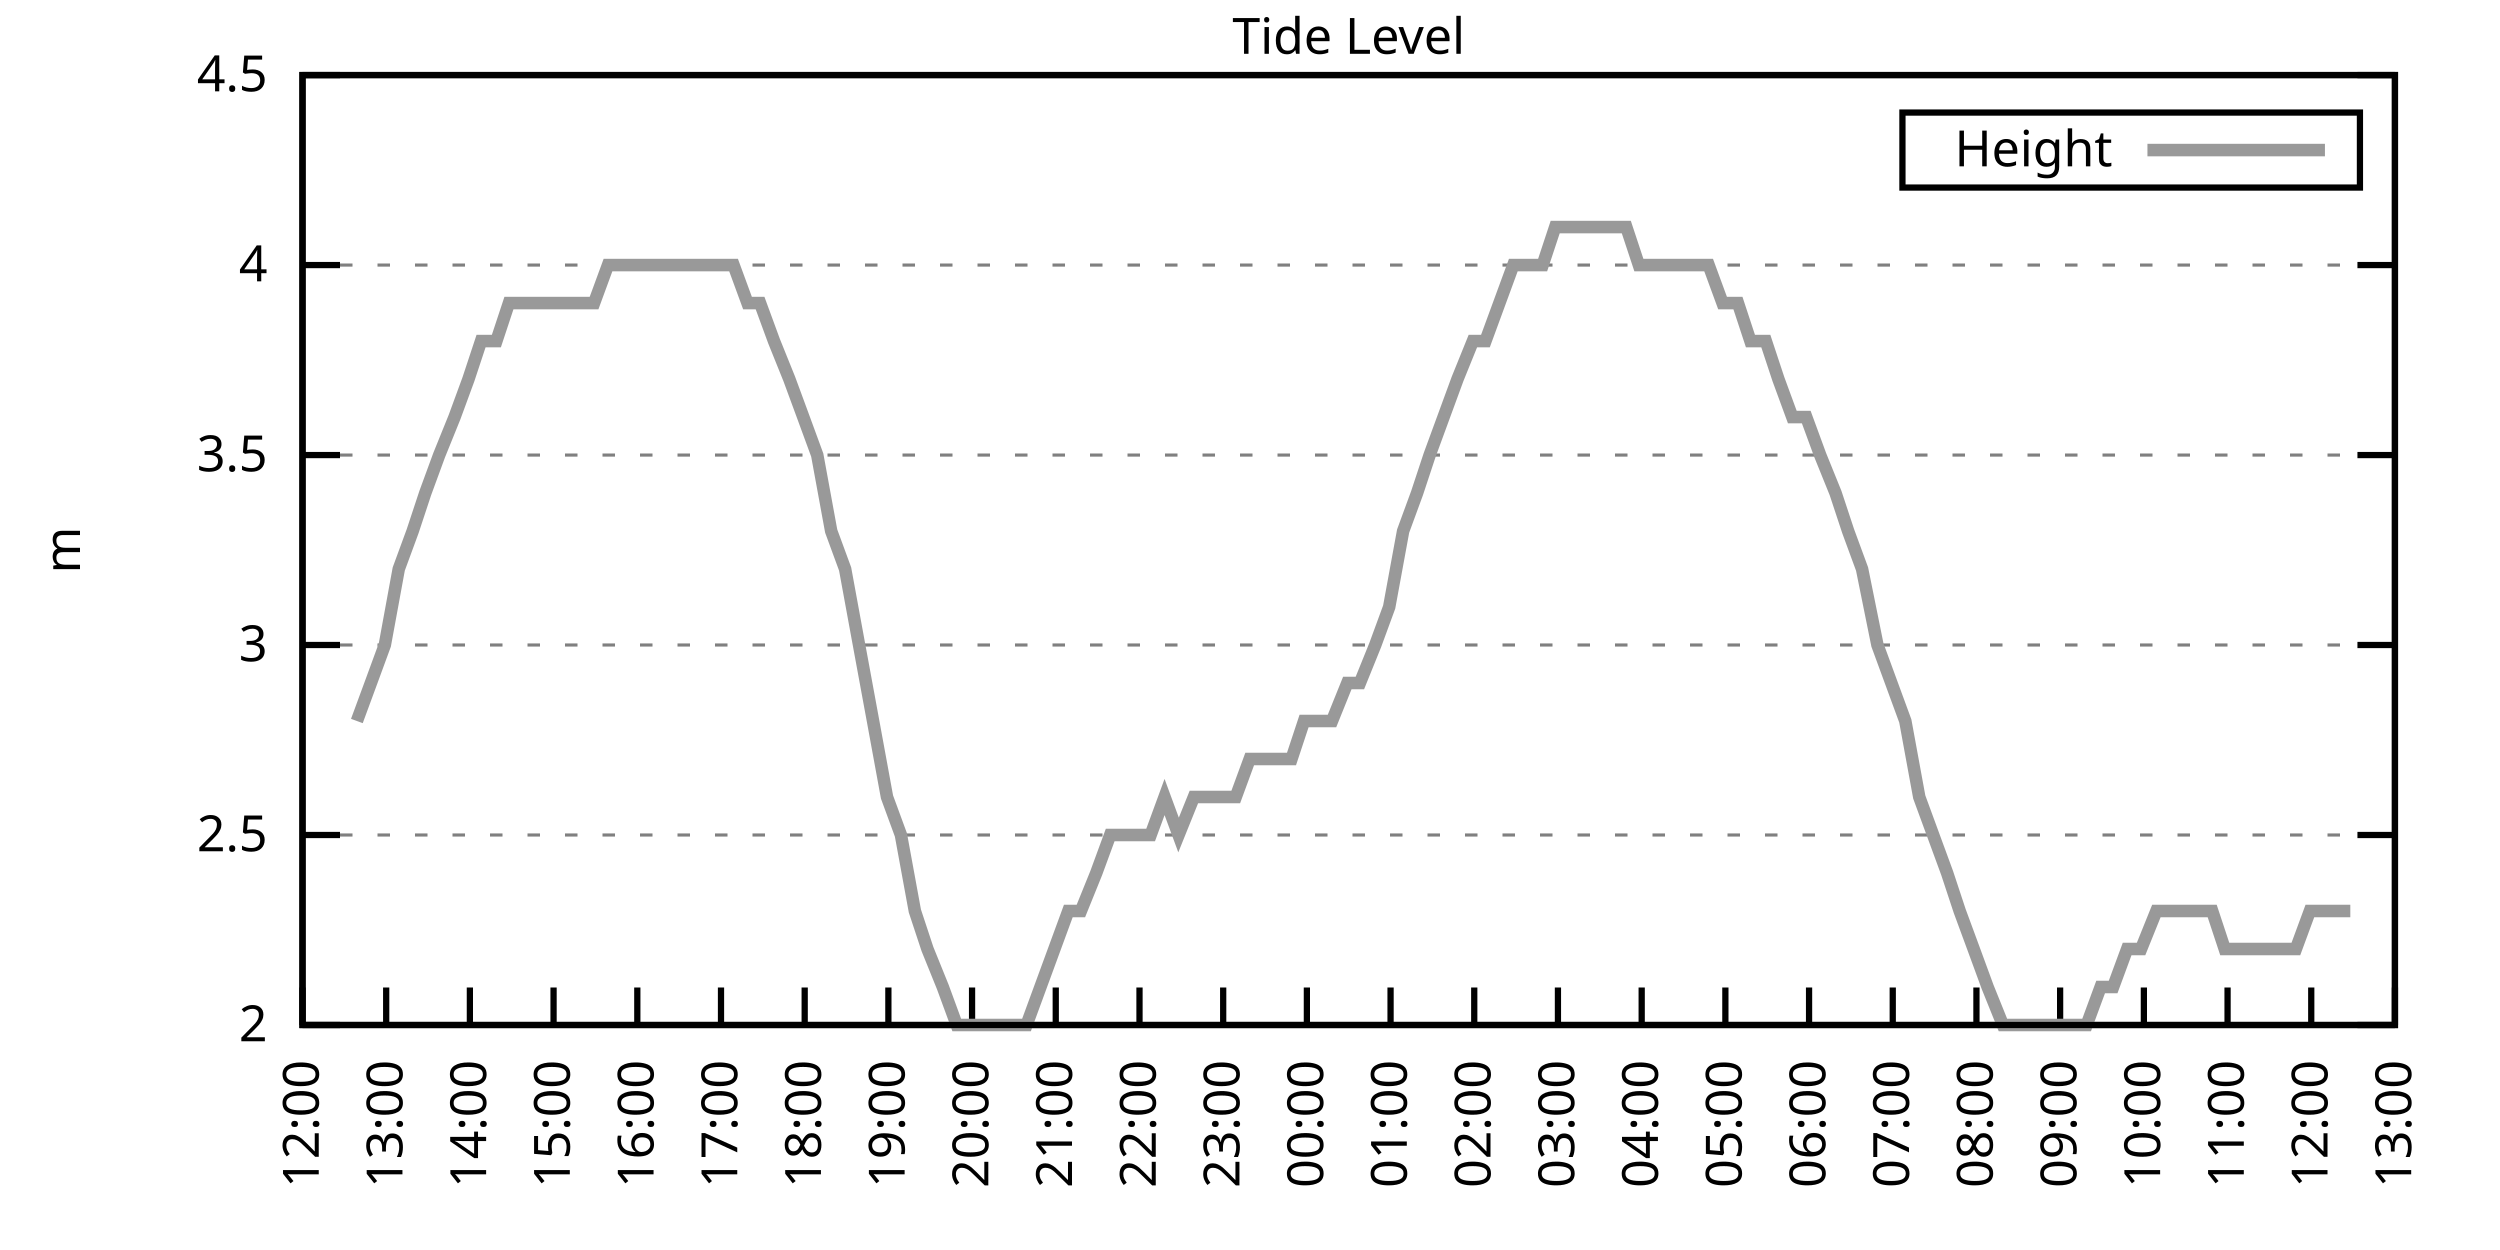
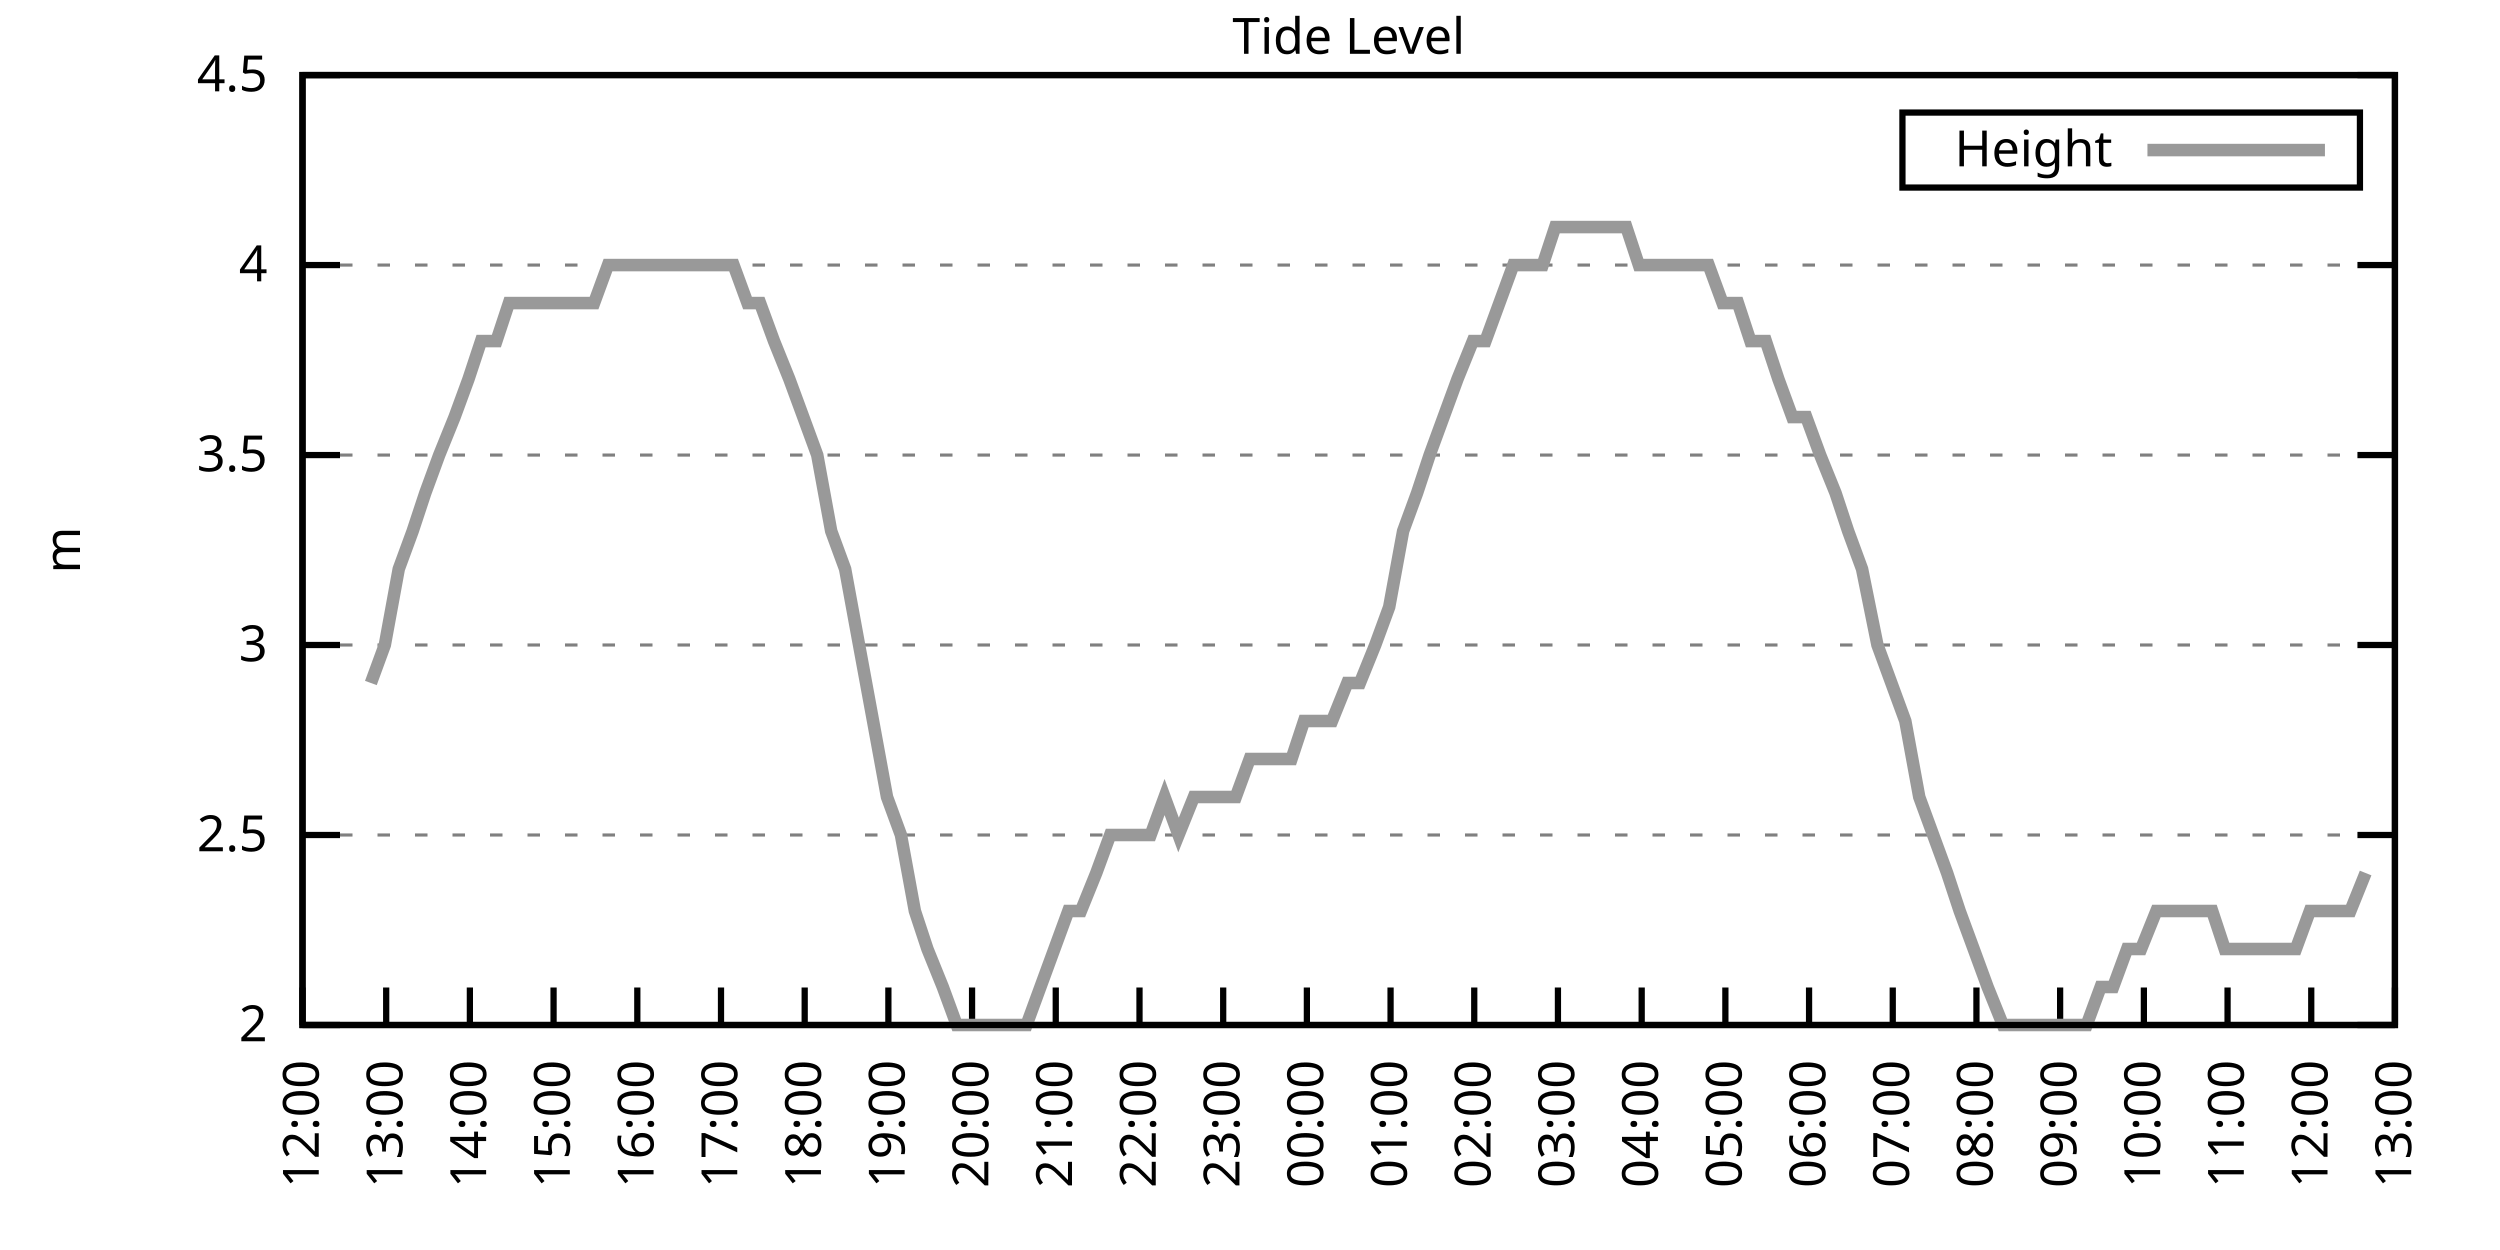
<svg xmlns="http://www.w3.org/2000/svg" xmlns:xlink="http://www.w3.org/1999/xlink" width="400" height="200" viewBox="0 0 400 200">
  <g id="gnuplot_canvas">
    <rect x="0" y="0" width="400" height="200" fill="none" />
    <defs>
      <circle id="gpDot" r="0.5" stroke-width="0.5" stroke="currentColor" />
      <path id="gpPt0" stroke-width="0.333" stroke="currentColor" d="M-1,0 h2 M0,-1 v2" />
      <path id="gpPt1" stroke-width="0.333" stroke="currentColor" d="M-1,-1 L1,1 M1,-1 L-1,1" />
      <path id="gpPt2" stroke-width="0.333" stroke="currentColor" d="M-1,0 L1,0 M0,-1 L0,1 M-1,-1 L1,1 M-1,1 L1,-1" />
      <rect id="gpPt3" stroke-width="0.333" stroke="currentColor" x="-1" y="-1" width="2" height="2" />
      <rect id="gpPt4" stroke-width="0.333" stroke="currentColor" fill="currentColor" x="-1" y="-1" width="2" height="2" />
      <circle id="gpPt5" stroke-width="0.333" stroke="currentColor" cx="0" cy="0" r="1" />
      <use xlink:href="#gpPt5" id="gpPt6" fill="currentColor" stroke="none" />
      <path id="gpPt7" stroke-width="0.333" stroke="currentColor" d="M0,-1.33 L-1.33,0.67 L1.33,0.67 z" />
      <use xlink:href="#gpPt7" id="gpPt8" fill="currentColor" stroke="none" />
      <use xlink:href="#gpPt7" id="gpPt9" stroke="currentColor" transform="rotate(180)" />
      <use xlink:href="#gpPt9" id="gpPt10" fill="currentColor" stroke="none" />
      <use xlink:href="#gpPt3" id="gpPt11" stroke="currentColor" transform="rotate(45)" />
      <use xlink:href="#gpPt11" id="gpPt12" fill="currentColor" stroke="none" />
      <path id="gpPt13" stroke-width="0.333" stroke="currentColor" d="M0,1.330 L1.265,0.411 L0.782,-1.067 L-0.782,-1.076 L-1.265,0.411 z" />
      <use xlink:href="#gpPt13" id="gpPt14" fill="currentColor" stroke="none" />
      <filter id="textbox" filterUnits="objectBoundingBox" x="0" y="0" height="1" width="1">
        <feFlood flood-color="white" flood-opacity="1" result="bgnd" />
        <feComposite in="SourceGraphic" in2="bgnd" operator="atop" />
      </filter>
      <filter id="greybox" filterUnits="objectBoundingBox" x="0" y="0" height="1" width="1">
        <feFlood flood-color="lightgrey" flood-opacity="1" result="grey" />
        <feComposite in="SourceGraphic" in2="grey" operator="atop" />
      </filter>
    </defs>
    <g fill="none" color="white" stroke="currentColor" stroke-width="1.00" stroke-linecap="butt" stroke-linejoin="miter">
</g>
    <g fill="none" color="black" stroke="currentColor" stroke-width="1.00" stroke-linecap="butt" stroke-linejoin="miter">
      <g stroke="none" shape-rendering="crispEdges">
        <polygon fill="rgb(255, 255, 255)" points="48.40,164.00 383.18,164.00 383.18,12.02 48.40,12.02 " />
      </g>
    </g>
    <g fill="none" color="black" stroke="currentColor" stroke-width="1.00" stroke-linecap="butt" stroke-linejoin="miter">
</g>
    <g fill="none" color="black" stroke="black" stroke-width="0.50" stroke-linecap="butt" stroke-linejoin="miter">
</g>
    <g fill="none" color="gray" stroke="currentColor" stroke-width="0.50" stroke-linecap="butt" stroke-linejoin="miter">
      <path stroke="gray" stroke-dasharray="2,4" class="gridline" d="M48.40,164.00 L383.19,164.00  " />
    </g>
    <g fill="none" color="gray" stroke="gray" stroke-width="1.00" stroke-linecap="butt" stroke-linejoin="miter">
</g>
    <g fill="none" color="black" stroke="currentColor" stroke-width="1.00" stroke-linecap="butt" stroke-linejoin="miter">
      <path stroke="black" d="M48.40,164.00 L54.40,164.00 M383.19,164.00 L377.19,164.00  " />
      <g transform="translate(42.80,166.60)" stroke="none" fill="black" font-family="Sans" font-size="8.00" text-anchor="end">
        <text>
          <tspan font-family="Sans"> 2</tspan>
        </text>
      </g>
    </g>
    <g fill="none" color="black" stroke="currentColor" stroke-width="1.00" stroke-linecap="butt" stroke-linejoin="miter">
</g>
    <g fill="none" color="black" stroke="black" stroke-width="0.50" stroke-linecap="butt" stroke-linejoin="miter">
</g>
    <g fill="none" color="gray" stroke="currentColor" stroke-width="0.50" stroke-linecap="butt" stroke-linejoin="miter">
      <path stroke="gray" stroke-dasharray="2,4" class="gridline" d="M48.40,133.60 L383.19,133.60  " />
    </g>
    <g fill="none" color="gray" stroke="gray" stroke-width="1.00" stroke-linecap="butt" stroke-linejoin="miter">
</g>
    <g fill="none" color="black" stroke="currentColor" stroke-width="1.00" stroke-linecap="butt" stroke-linejoin="miter">
      <path stroke="black" d="M48.40,133.60 L54.40,133.60 M383.19,133.60 L377.19,133.60  " />
      <g transform="translate(42.80,136.20)" stroke="none" fill="black" font-family="Sans" font-size="8.00" text-anchor="end">
        <text>
          <tspan font-family="Sans"> 2.5</tspan>
        </text>
      </g>
    </g>
    <g fill="none" color="black" stroke="currentColor" stroke-width="1.00" stroke-linecap="butt" stroke-linejoin="miter">
</g>
    <g fill="none" color="black" stroke="black" stroke-width="0.50" stroke-linecap="butt" stroke-linejoin="miter">
</g>
    <g fill="none" color="gray" stroke="currentColor" stroke-width="0.50" stroke-linecap="butt" stroke-linejoin="miter">
      <path stroke="gray" stroke-dasharray="2,4" class="gridline" d="M48.40,103.20 L383.19,103.20  " />
    </g>
    <g fill="none" color="gray" stroke="gray" stroke-width="1.00" stroke-linecap="butt" stroke-linejoin="miter">
</g>
    <g fill="none" color="black" stroke="currentColor" stroke-width="1.00" stroke-linecap="butt" stroke-linejoin="miter">
      <path stroke="black" d="M48.40,103.20 L54.40,103.20 M383.19,103.20 L377.19,103.20  " />
      <g transform="translate(42.80,105.80)" stroke="none" fill="black" font-family="Sans" font-size="8.00" text-anchor="end">
        <text>
          <tspan font-family="Sans"> 3</tspan>
        </text>
      </g>
    </g>
    <g fill="none" color="black" stroke="currentColor" stroke-width="1.00" stroke-linecap="butt" stroke-linejoin="miter">
</g>
    <g fill="none" color="black" stroke="black" stroke-width="0.50" stroke-linecap="butt" stroke-linejoin="miter">
</g>
    <g fill="none" color="gray" stroke="currentColor" stroke-width="0.50" stroke-linecap="butt" stroke-linejoin="miter">
      <path stroke="gray" stroke-dasharray="2,4" class="gridline" d="M48.40,72.81 L383.19,72.81  " />
    </g>
    <g fill="none" color="gray" stroke="gray" stroke-width="1.00" stroke-linecap="butt" stroke-linejoin="miter">
</g>
    <g fill="none" color="black" stroke="currentColor" stroke-width="1.00" stroke-linecap="butt" stroke-linejoin="miter">
      <path stroke="black" d="M48.40,72.81 L54.40,72.81 M383.19,72.81 L377.19,72.81  " />
      <g transform="translate(42.80,75.41)" stroke="none" fill="black" font-family="Sans" font-size="8.00" text-anchor="end">
        <text>
          <tspan font-family="Sans"> 3.5</tspan>
        </text>
      </g>
    </g>
    <g fill="none" color="black" stroke="currentColor" stroke-width="1.00" stroke-linecap="butt" stroke-linejoin="miter">
</g>
    <g fill="none" color="black" stroke="black" stroke-width="0.50" stroke-linecap="butt" stroke-linejoin="miter">
</g>
    <g fill="none" color="gray" stroke="currentColor" stroke-width="0.50" stroke-linecap="butt" stroke-linejoin="miter">
      <path stroke="gray" stroke-dasharray="2,4" class="gridline" d="M48.40,42.41 L383.19,42.41  " />
    </g>
    <g fill="none" color="gray" stroke="gray" stroke-width="1.00" stroke-linecap="butt" stroke-linejoin="miter">
</g>
    <g fill="none" color="black" stroke="currentColor" stroke-width="1.00" stroke-linecap="butt" stroke-linejoin="miter">
      <path stroke="black" d="M48.40,42.41 L54.40,42.41 M383.19,42.41 L377.19,42.41  " />
      <g transform="translate(42.80,45.01)" stroke="none" fill="black" font-family="Sans" font-size="8.00" text-anchor="end">
        <text>
          <tspan font-family="Sans"> 4</tspan>
        </text>
      </g>
    </g>
    <g fill="none" color="black" stroke="currentColor" stroke-width="1.00" stroke-linecap="butt" stroke-linejoin="miter">
</g>
    <g fill="none" color="black" stroke="black" stroke-width="0.50" stroke-linecap="butt" stroke-linejoin="miter">
</g>
    <g fill="none" color="gray" stroke="currentColor" stroke-width="0.50" stroke-linecap="butt" stroke-linejoin="miter">
      <path stroke="gray" stroke-dasharray="2,4" class="gridline" d="M48.40,12.01 L383.19,12.01  " />
    </g>
    <g fill="none" color="gray" stroke="gray" stroke-width="1.00" stroke-linecap="butt" stroke-linejoin="miter">
</g>
    <g fill="none" color="black" stroke="currentColor" stroke-width="1.00" stroke-linecap="butt" stroke-linejoin="miter">
      <path stroke="black" d="M48.40,12.01 L54.40,12.01 M383.19,12.01 L377.19,12.01  " />
      <g transform="translate(42.80,14.61)" stroke="none" fill="black" font-family="Sans" font-size="8.00" text-anchor="end">
        <text>
          <tspan font-family="Sans"> 4.5</tspan>
        </text>
      </g>
    </g>
    <g fill="none" color="black" stroke="currentColor" stroke-width="1.00" stroke-linecap="butt" stroke-linejoin="miter">
      <path stroke="black" d="M48.40,164.00 L48.40,158.00  " />
      <g transform="translate(51.00,169.60) rotate(270.00)" stroke="none" fill="black" font-family="Sans" font-size="8.00" text-anchor="end">
        <text>
          <tspan font-family="Sans">12:00</tspan>
        </text>
      </g>
    </g>
    <g fill="none" color="black" stroke="currentColor" stroke-width="1.00" stroke-linecap="butt" stroke-linejoin="miter">
      <path stroke="black" d="M61.79,164.00 L61.79,158.00  " />
      <g transform="translate(64.39,169.60) rotate(270.00)" stroke="none" fill="black" font-family="Sans" font-size="8.00" text-anchor="end">
        <text>
          <tspan font-family="Sans">13:00</tspan>
        </text>
      </g>
    </g>
    <g fill="none" color="black" stroke="currentColor" stroke-width="1.00" stroke-linecap="butt" stroke-linejoin="miter">
      <path stroke="black" d="M75.18,164.00 L75.18,158.00  " />
      <g transform="translate(77.78,169.60) rotate(270.00)" stroke="none" fill="black" font-family="Sans" font-size="8.00" text-anchor="end">
        <text>
          <tspan font-family="Sans">14:00</tspan>
        </text>
      </g>
    </g>
    <g fill="none" color="black" stroke="currentColor" stroke-width="1.00" stroke-linecap="butt" stroke-linejoin="miter">
      <path stroke="black" d="M88.57,164.00 L88.57,158.00  " />
      <g transform="translate(91.17,169.60) rotate(270.00)" stroke="none" fill="black" font-family="Sans" font-size="8.00" text-anchor="end">
        <text>
          <tspan font-family="Sans">15:00</tspan>
        </text>
      </g>
    </g>
    <g fill="none" color="black" stroke="currentColor" stroke-width="1.00" stroke-linecap="butt" stroke-linejoin="miter">
      <path stroke="black" d="M101.97,164.00 L101.97,158.00  " />
      <g transform="translate(104.57,169.60) rotate(270.00)" stroke="none" fill="black" font-family="Sans" font-size="8.00" text-anchor="end">
        <text>
          <tspan font-family="Sans">16:00</tspan>
        </text>
      </g>
    </g>
    <g fill="none" color="black" stroke="currentColor" stroke-width="1.00" stroke-linecap="butt" stroke-linejoin="miter">
      <path stroke="black" d="M115.36,164.00 L115.36,158.00  " />
      <g transform="translate(117.96,169.60) rotate(270.00)" stroke="none" fill="black" font-family="Sans" font-size="8.00" text-anchor="end">
        <text>
          <tspan font-family="Sans">17:00</tspan>
        </text>
      </g>
    </g>
    <g fill="none" color="black" stroke="currentColor" stroke-width="1.00" stroke-linecap="butt" stroke-linejoin="miter">
      <path stroke="black" d="M128.75,164.00 L128.75,158.00  " />
      <g transform="translate(131.35,169.60) rotate(270.00)" stroke="none" fill="black" font-family="Sans" font-size="8.00" text-anchor="end">
        <text>
          <tspan font-family="Sans">18:00</tspan>
        </text>
      </g>
    </g>
    <g fill="none" color="black" stroke="currentColor" stroke-width="1.00" stroke-linecap="butt" stroke-linejoin="miter">
      <path stroke="black" d="M142.14,164.00 L142.14,158.00  " />
      <g transform="translate(144.74,169.60) rotate(270.00)" stroke="none" fill="black" font-family="Sans" font-size="8.00" text-anchor="end">
        <text>
          <tspan font-family="Sans">19:00</tspan>
        </text>
      </g>
    </g>
    <g fill="none" color="black" stroke="currentColor" stroke-width="1.00" stroke-linecap="butt" stroke-linejoin="miter">
      <path stroke="black" d="M155.53,164.00 L155.53,158.00  " />
      <g transform="translate(158.13,169.60) rotate(270.00)" stroke="none" fill="black" font-family="Sans" font-size="8.00" text-anchor="end">
        <text>
          <tspan font-family="Sans">20:00</tspan>
        </text>
      </g>
    </g>
    <g fill="none" color="black" stroke="currentColor" stroke-width="1.00" stroke-linecap="butt" stroke-linejoin="miter">
      <path stroke="black" d="M168.92,164.00 L168.92,158.00  " />
      <g transform="translate(171.52,169.60) rotate(270.00)" stroke="none" fill="black" font-family="Sans" font-size="8.00" text-anchor="end">
        <text>
          <tspan font-family="Sans">21:00</tspan>
        </text>
      </g>
    </g>
    <g fill="none" color="black" stroke="currentColor" stroke-width="1.00" stroke-linecap="butt" stroke-linejoin="miter">
      <path stroke="black" d="M182.32,164.00 L182.32,158.00  " />
      <g transform="translate(184.92,169.60) rotate(270.00)" stroke="none" fill="black" font-family="Sans" font-size="8.00" text-anchor="end">
        <text>
          <tspan font-family="Sans">22:00</tspan>
        </text>
      </g>
    </g>
    <g fill="none" color="black" stroke="currentColor" stroke-width="1.00" stroke-linecap="butt" stroke-linejoin="miter">
      <path stroke="black" d="M195.71,164.00 L195.71,158.00  " />
      <g transform="translate(198.31,169.60) rotate(270.00)" stroke="none" fill="black" font-family="Sans" font-size="8.00" text-anchor="end">
        <text>
          <tspan font-family="Sans">23:00</tspan>
        </text>
      </g>
    </g>
    <g fill="none" color="black" stroke="currentColor" stroke-width="1.00" stroke-linecap="butt" stroke-linejoin="miter">
      <path stroke="black" d="M209.10,164.00 L209.10,158.00  " />
      <g transform="translate(211.70,169.60) rotate(270.00)" stroke="none" fill="black" font-family="Sans" font-size="8.00" text-anchor="end">
        <text>
          <tspan font-family="Sans">00:00</tspan>
        </text>
      </g>
    </g>
    <g fill="none" color="black" stroke="currentColor" stroke-width="1.00" stroke-linecap="butt" stroke-linejoin="miter">
      <path stroke="black" d="M222.49,164.00 L222.49,158.00  " />
      <g transform="translate(225.09,169.60) rotate(270.00)" stroke="none" fill="black" font-family="Sans" font-size="8.00" text-anchor="end">
        <text>
          <tspan font-family="Sans">01:00</tspan>
        </text>
      </g>
    </g>
    <g fill="none" color="black" stroke="currentColor" stroke-width="1.00" stroke-linecap="butt" stroke-linejoin="miter">
      <path stroke="black" d="M235.88,164.00 L235.88,158.00  " />
      <g transform="translate(238.48,169.60) rotate(270.00)" stroke="none" fill="black" font-family="Sans" font-size="8.00" text-anchor="end">
        <text>
          <tspan font-family="Sans">02:00</tspan>
        </text>
      </g>
    </g>
    <g fill="none" color="black" stroke="currentColor" stroke-width="1.00" stroke-linecap="butt" stroke-linejoin="miter">
      <path stroke="black" d="M249.27,164.00 L249.27,158.00  " />
      <g transform="translate(251.87,169.60) rotate(270.00)" stroke="none" fill="black" font-family="Sans" font-size="8.00" text-anchor="end">
        <text>
          <tspan font-family="Sans">03:00</tspan>
        </text>
      </g>
    </g>
    <g fill="none" color="black" stroke="currentColor" stroke-width="1.00" stroke-linecap="butt" stroke-linejoin="miter">
      <path stroke="black" d="M262.67,164.00 L262.67,158.00  " />
      <g transform="translate(265.27,169.60) rotate(270.00)" stroke="none" fill="black" font-family="Sans" font-size="8.00" text-anchor="end">
        <text>
          <tspan font-family="Sans">04:00</tspan>
        </text>
      </g>
    </g>
    <g fill="none" color="black" stroke="currentColor" stroke-width="1.00" stroke-linecap="butt" stroke-linejoin="miter">
      <path stroke="black" d="M276.06,164.00 L276.06,158.00  " />
      <g transform="translate(278.66,169.60) rotate(270.00)" stroke="none" fill="black" font-family="Sans" font-size="8.00" text-anchor="end">
        <text>
          <tspan font-family="Sans">05:00</tspan>
        </text>
      </g>
    </g>
    <g fill="none" color="black" stroke="currentColor" stroke-width="1.00" stroke-linecap="butt" stroke-linejoin="miter">
      <path stroke="black" d="M289.45,164.00 L289.45,158.00  " />
      <g transform="translate(292.05,169.60) rotate(270.00)" stroke="none" fill="black" font-family="Sans" font-size="8.00" text-anchor="end">
        <text>
          <tspan font-family="Sans">06:00</tspan>
        </text>
      </g>
    </g>
    <g fill="none" color="black" stroke="currentColor" stroke-width="1.00" stroke-linecap="butt" stroke-linejoin="miter">
      <path stroke="black" d="M302.84,164.00 L302.84,158.00  " />
      <g transform="translate(305.44,169.60) rotate(270.00)" stroke="none" fill="black" font-family="Sans" font-size="8.00" text-anchor="end">
        <text>
          <tspan font-family="Sans">07:00</tspan>
        </text>
      </g>
    </g>
    <g fill="none" color="black" stroke="currentColor" stroke-width="1.00" stroke-linecap="butt" stroke-linejoin="miter">
      <path stroke="black" d="M316.23,164.00 L316.23,158.00  " />
      <g transform="translate(318.83,169.60) rotate(270.00)" stroke="none" fill="black" font-family="Sans" font-size="8.00" text-anchor="end">
        <text>
          <tspan font-family="Sans">08:00</tspan>
        </text>
      </g>
    </g>
    <g fill="none" color="black" stroke="currentColor" stroke-width="1.00" stroke-linecap="butt" stroke-linejoin="miter">
      <path stroke="black" d="M329.62,164.00 L329.62,158.00  " />
      <g transform="translate(332.22,169.60) rotate(270.00)" stroke="none" fill="black" font-family="Sans" font-size="8.00" text-anchor="end">
        <text>
          <tspan font-family="Sans">09:00</tspan>
        </text>
      </g>
    </g>
    <g fill="none" color="black" stroke="currentColor" stroke-width="1.00" stroke-linecap="butt" stroke-linejoin="miter">
      <path stroke="black" d="M343.02,164.00 L343.02,158.00  " />
      <g transform="translate(345.62,169.60) rotate(270.00)" stroke="none" fill="black" font-family="Sans" font-size="8.00" text-anchor="end">
        <text>
          <tspan font-family="Sans">10:00</tspan>
        </text>
      </g>
    </g>
    <g fill="none" color="black" stroke="currentColor" stroke-width="1.00" stroke-linecap="butt" stroke-linejoin="miter">
      <path stroke="black" d="M356.41,164.00 L356.41,158.00  " />
      <g transform="translate(359.01,169.60) rotate(270.00)" stroke="none" fill="black" font-family="Sans" font-size="8.00" text-anchor="end">
        <text>
          <tspan font-family="Sans">11:00</tspan>
        </text>
      </g>
    </g>
    <g fill="none" color="black" stroke="currentColor" stroke-width="1.00" stroke-linecap="butt" stroke-linejoin="miter">
      <path stroke="black" d="M369.80,164.00 L369.80,158.00  " />
      <g transform="translate(372.40,169.60) rotate(270.00)" stroke="none" fill="black" font-family="Sans" font-size="8.00" text-anchor="end">
        <text>
          <tspan font-family="Sans">12:00</tspan>
        </text>
      </g>
    </g>
    <g fill="none" color="black" stroke="currentColor" stroke-width="1.00" stroke-linecap="butt" stroke-linejoin="miter">
      <path stroke="black" d="M383.19,164.00 L383.19,158.00  " />
      <g transform="translate(385.79,169.60) rotate(270.00)" stroke="none" fill="black" font-family="Sans" font-size="8.00" text-anchor="end">
        <text>
          <tspan font-family="Sans">13:00</tspan>
        </text>
      </g>
    </g>
    <g fill="none" color="black" stroke="currentColor" stroke-width="1.00" stroke-linecap="butt" stroke-linejoin="miter">
</g>
    <g fill="none" color="black" stroke="currentColor" stroke-width="1.00" stroke-linecap="butt" stroke-linejoin="miter">
      <path stroke="black" d="M48.40,12.01 L48.40,164.00 L383.19,164.00 L383.19,12.01 L48.40,12.01 Z  " />
    </g>
    <g fill="none" color="black" stroke="currentColor" stroke-width="1.00" stroke-linecap="butt" stroke-linejoin="miter">
</g>
    <g fill="none" color="black" stroke="currentColor" stroke-width="1.00" stroke-linecap="butt" stroke-linejoin="miter">
      <path stroke="black" d="M304.39,30.01 L304.39,18.01 L377.59,18.01 L377.59,30.01 L304.39,30.01 Z  " />
    </g>
    <g id="Tide_level_plot_1">
      <g fill="none" color="white" stroke="black" stroke-width="2.00" stroke-linecap="butt" stroke-linejoin="miter">
</g>
      <g fill="none" color="black" stroke="currentColor" stroke-width="2.00" stroke-linecap="butt" stroke-linejoin="miter">
        <g transform="translate(337.99,26.61)" stroke="none" fill="black" font-family="Sans" font-size="8.00" text-anchor="end">
          <text>
            <tspan font-family="Sans">Height</tspan>
          </text>
        </g>
      </g>
      <g fill="none" color="black" stroke="currentColor" stroke-width="2.00" stroke-linecap="butt" stroke-linejoin="miter">
-         <path stroke="rgb(153, 153, 153)" d="M343.59,24.01 L371.99,24.01 M57.10,115.36 L59.34,109.28 L61.57,103.20 L63.80,91.04 L66.03,84.97 L68.04,78.89   L70.27,72.81 L72.73,66.73 L74.96,60.65 L76.97,54.57 L79.42,54.57 L81.43,48.49 L83.89,48.49 L86.12,48.49   L88.13,48.49 L90.36,48.49 L92.82,48.49 L95.05,48.49 L97.28,42.41 L99.51,42.41 L101.74,42.41 L103.98,42.41   L106.21,42.41 L108.44,42.41 L110.67,42.41 L112.68,42.41 L114.91,42.41 L117.37,42.41 L119.60,48.49 L121.61,48.49   L123.84,54.57 L126.29,60.65 L128.53,66.73 L130.76,72.81 L132.99,84.97 L135.22,91.04 L137.45,103.20 L139.69,115.36   L141.92,127.52 L144.15,133.60 L146.38,145.76 L148.39,151.84 L150.85,157.92 L153.08,164.00 L155.09,164.00 L157.54,164.00   L159.55,164.00 L162.01,164.00 L164.24,164.00 L166.47,157.92 L168.70,151.84 L170.93,145.76 L172.94,145.76 L175.40,139.68   L177.63,133.60 L179.86,133.60 L181.87,133.60 L184.10,133.60 L186.33,127.52 L188.57,133.60 L191.02,127.52 L193.25,127.52   L195.26,127.52 L197.72,127.52 L199.95,121.44 L202.18,121.44 L204.41,121.44 L206.64,121.44 L208.65,115.36 L211.11,115.36   L213.12,115.36 L215.57,109.28 L217.58,109.28 L220.04,103.20 L222.27,97.12 L224.50,84.97 L226.73,78.89 L228.74,72.81   L230.97,66.73 L233.20,60.65 L235.66,54.57 L237.67,54.57 L239.90,48.49 L242.13,42.41 L244.59,42.41 L246.82,42.41   L248.83,36.33 L251.28,36.33 L253.51,36.33 L255.75,36.33 L257.76,36.33 L260.21,36.33 L262.22,42.41 L264.67,42.41   L266.68,42.41 L269.14,42.41 L271.37,42.41 L273.38,42.41 L275.61,48.49 L278.07,48.49 L280.07,54.57 L282.53,54.57   L284.54,60.65 L286.77,66.73 L289.00,66.73 L291.23,72.81 L293.69,78.89 L295.70,84.97 L297.93,91.04 L300.39,103.20   L302.62,109.28 L304.85,115.36 L307.08,127.52 L309.31,133.60 L311.54,139.68 L313.55,145.76 L315.79,151.84 L318.02,157.92   L320.47,164.00 L322.70,164.00 L324.71,164.00 L327.17,164.00 L329.18,164.00 L331.63,164.00 L333.86,164.00 L336.10,157.92   L338.10,157.92 L340.34,151.84 L342.57,151.84 L345.02,145.76 L347.03,145.76 L349.26,145.76 L351.50,145.76 L353.95,145.76   L355.96,151.84 L358.19,151.84 L360.42,151.84 L362.88,151.84 L365.11,151.84 L367.34,151.84 L369.58,145.76 L371.58,145.76   L374.04,145.76 L376.05,145.76  " />
+         <path stroke="rgb(153, 153, 153)" d="M343.59,24.01 L371.99,24.01 M59.34,109.28 L61.57,103.20 L63.80,91.04 L66.03,84.97 L68.04,78.89 L70.27,72.81   L72.73,66.73 L74.96,60.65 L76.97,54.57 L79.42,54.57 L81.43,48.49 L83.89,48.49 L86.12,48.49 L88.13,48.49   L90.36,48.49 L92.82,48.49 L95.05,48.49 L97.28,42.41 L99.51,42.41 L101.74,42.41 L103.98,42.41 L106.21,42.41   L108.44,42.41 L110.67,42.41 L112.68,42.41 L114.91,42.41 L117.37,42.41 L119.60,48.49 L121.61,48.49 L123.84,54.57   L126.29,60.65 L128.53,66.73 L130.76,72.81 L132.99,84.97 L135.22,91.04 L137.45,103.20 L139.69,115.36 L141.92,127.52   L144.15,133.60 L146.38,145.76 L148.39,151.84 L150.85,157.92 L153.08,164.00 L155.09,164.00 L157.54,164.00 L159.55,164.00   L162.01,164.00 L164.24,164.00 L166.47,157.92 L168.70,151.84 L170.93,145.76 L172.94,145.76 L175.40,139.68 L177.63,133.60   L179.86,133.60 L181.87,133.60 L184.10,133.60 L186.33,127.52 L188.57,133.60 L191.02,127.52 L193.25,127.52 L195.26,127.52   L197.72,127.52 L199.95,121.44 L202.18,121.44 L204.41,121.44 L206.64,121.44 L208.65,115.36 L211.11,115.36 L213.12,115.36   L215.57,109.28 L217.58,109.28 L220.04,103.20 L222.27,97.12 L224.50,84.97 L226.73,78.89 L228.74,72.81 L230.97,66.73   L233.20,60.65 L235.66,54.57 L237.67,54.57 L239.90,48.49 L242.13,42.41 L244.59,42.41 L246.82,42.41 L248.83,36.33   L251.28,36.33 L253.51,36.33 L255.75,36.33 L257.76,36.33 L260.21,36.33 L262.22,42.41 L264.67,42.41 L266.68,42.41   L269.14,42.41 L271.37,42.41 L273.38,42.41 L275.61,48.49 L278.07,48.49 L280.07,54.57 L282.53,54.57 L284.54,60.65   L286.77,66.73 L289.00,66.73 L291.23,72.81 L293.69,78.89 L295.70,84.97 L297.93,91.04 L300.39,103.20 L302.62,109.28   L304.85,115.36 L307.08,127.52 L309.31,133.60 L311.54,139.68 L313.55,145.76 L315.79,151.84 L318.02,157.92 L320.47,164.00   L322.70,164.00 L324.71,164.00 L327.17,164.00 L329.18,164.00 L331.63,164.00 L333.86,164.00 L336.10,157.92 L338.10,157.92   L340.34,151.84 L342.57,151.84 L345.02,145.76 L347.03,145.76 L349.26,145.76 L351.50,145.76 L353.95,145.76 L355.96,151.84   L358.19,151.84 L360.42,151.84 L362.88,151.84 L365.11,151.84 L367.34,151.84 L369.58,145.76 L371.58,145.76 L374.04,145.76   L376.05,145.76 L378.50,139.68  " />
      </g>
    </g>
    <g fill="none" color="black" stroke="currentColor" stroke-width="2.00" stroke-linecap="butt" stroke-linejoin="miter">
</g>
    <g fill="none" color="black" stroke="black" stroke-width="1.00" stroke-linecap="butt" stroke-linejoin="miter">
</g>
    <g fill="none" color="black" stroke="currentColor" stroke-width="1.00" stroke-linecap="butt" stroke-linejoin="miter">
      <path stroke="black" d="M48.40,12.01 L48.40,164.00 L383.19,164.00 L383.19,12.01 L48.40,12.01 Z  " />
      <g transform="translate(12.80,88.01) rotate(270.00)" stroke="none" fill="black" font-family="Sans" font-size="8.00" text-anchor="middle">
        <text>
          <tspan font-family="Sans">m</tspan>
        </text>
      </g>
    </g>
    <g fill="none" color="black" stroke="currentColor" stroke-width="1.00" stroke-linecap="butt" stroke-linejoin="miter">
</g>
    <g fill="none" color="black" stroke="currentColor" stroke-width="1.00" stroke-linecap="butt" stroke-linejoin="miter">
      <g transform="translate(215.79,8.61)" stroke="none" fill="black" font-family="Sans" font-size="8.00" text-anchor="middle">
        <text>
          <tspan font-family="Sans">Tide Level</tspan>
        </text>
      </g>
    </g>
    <g fill="none" color="black" stroke="currentColor" stroke-width="1.00" stroke-linecap="butt" stroke-linejoin="miter">
</g>
  </g>
</svg>
